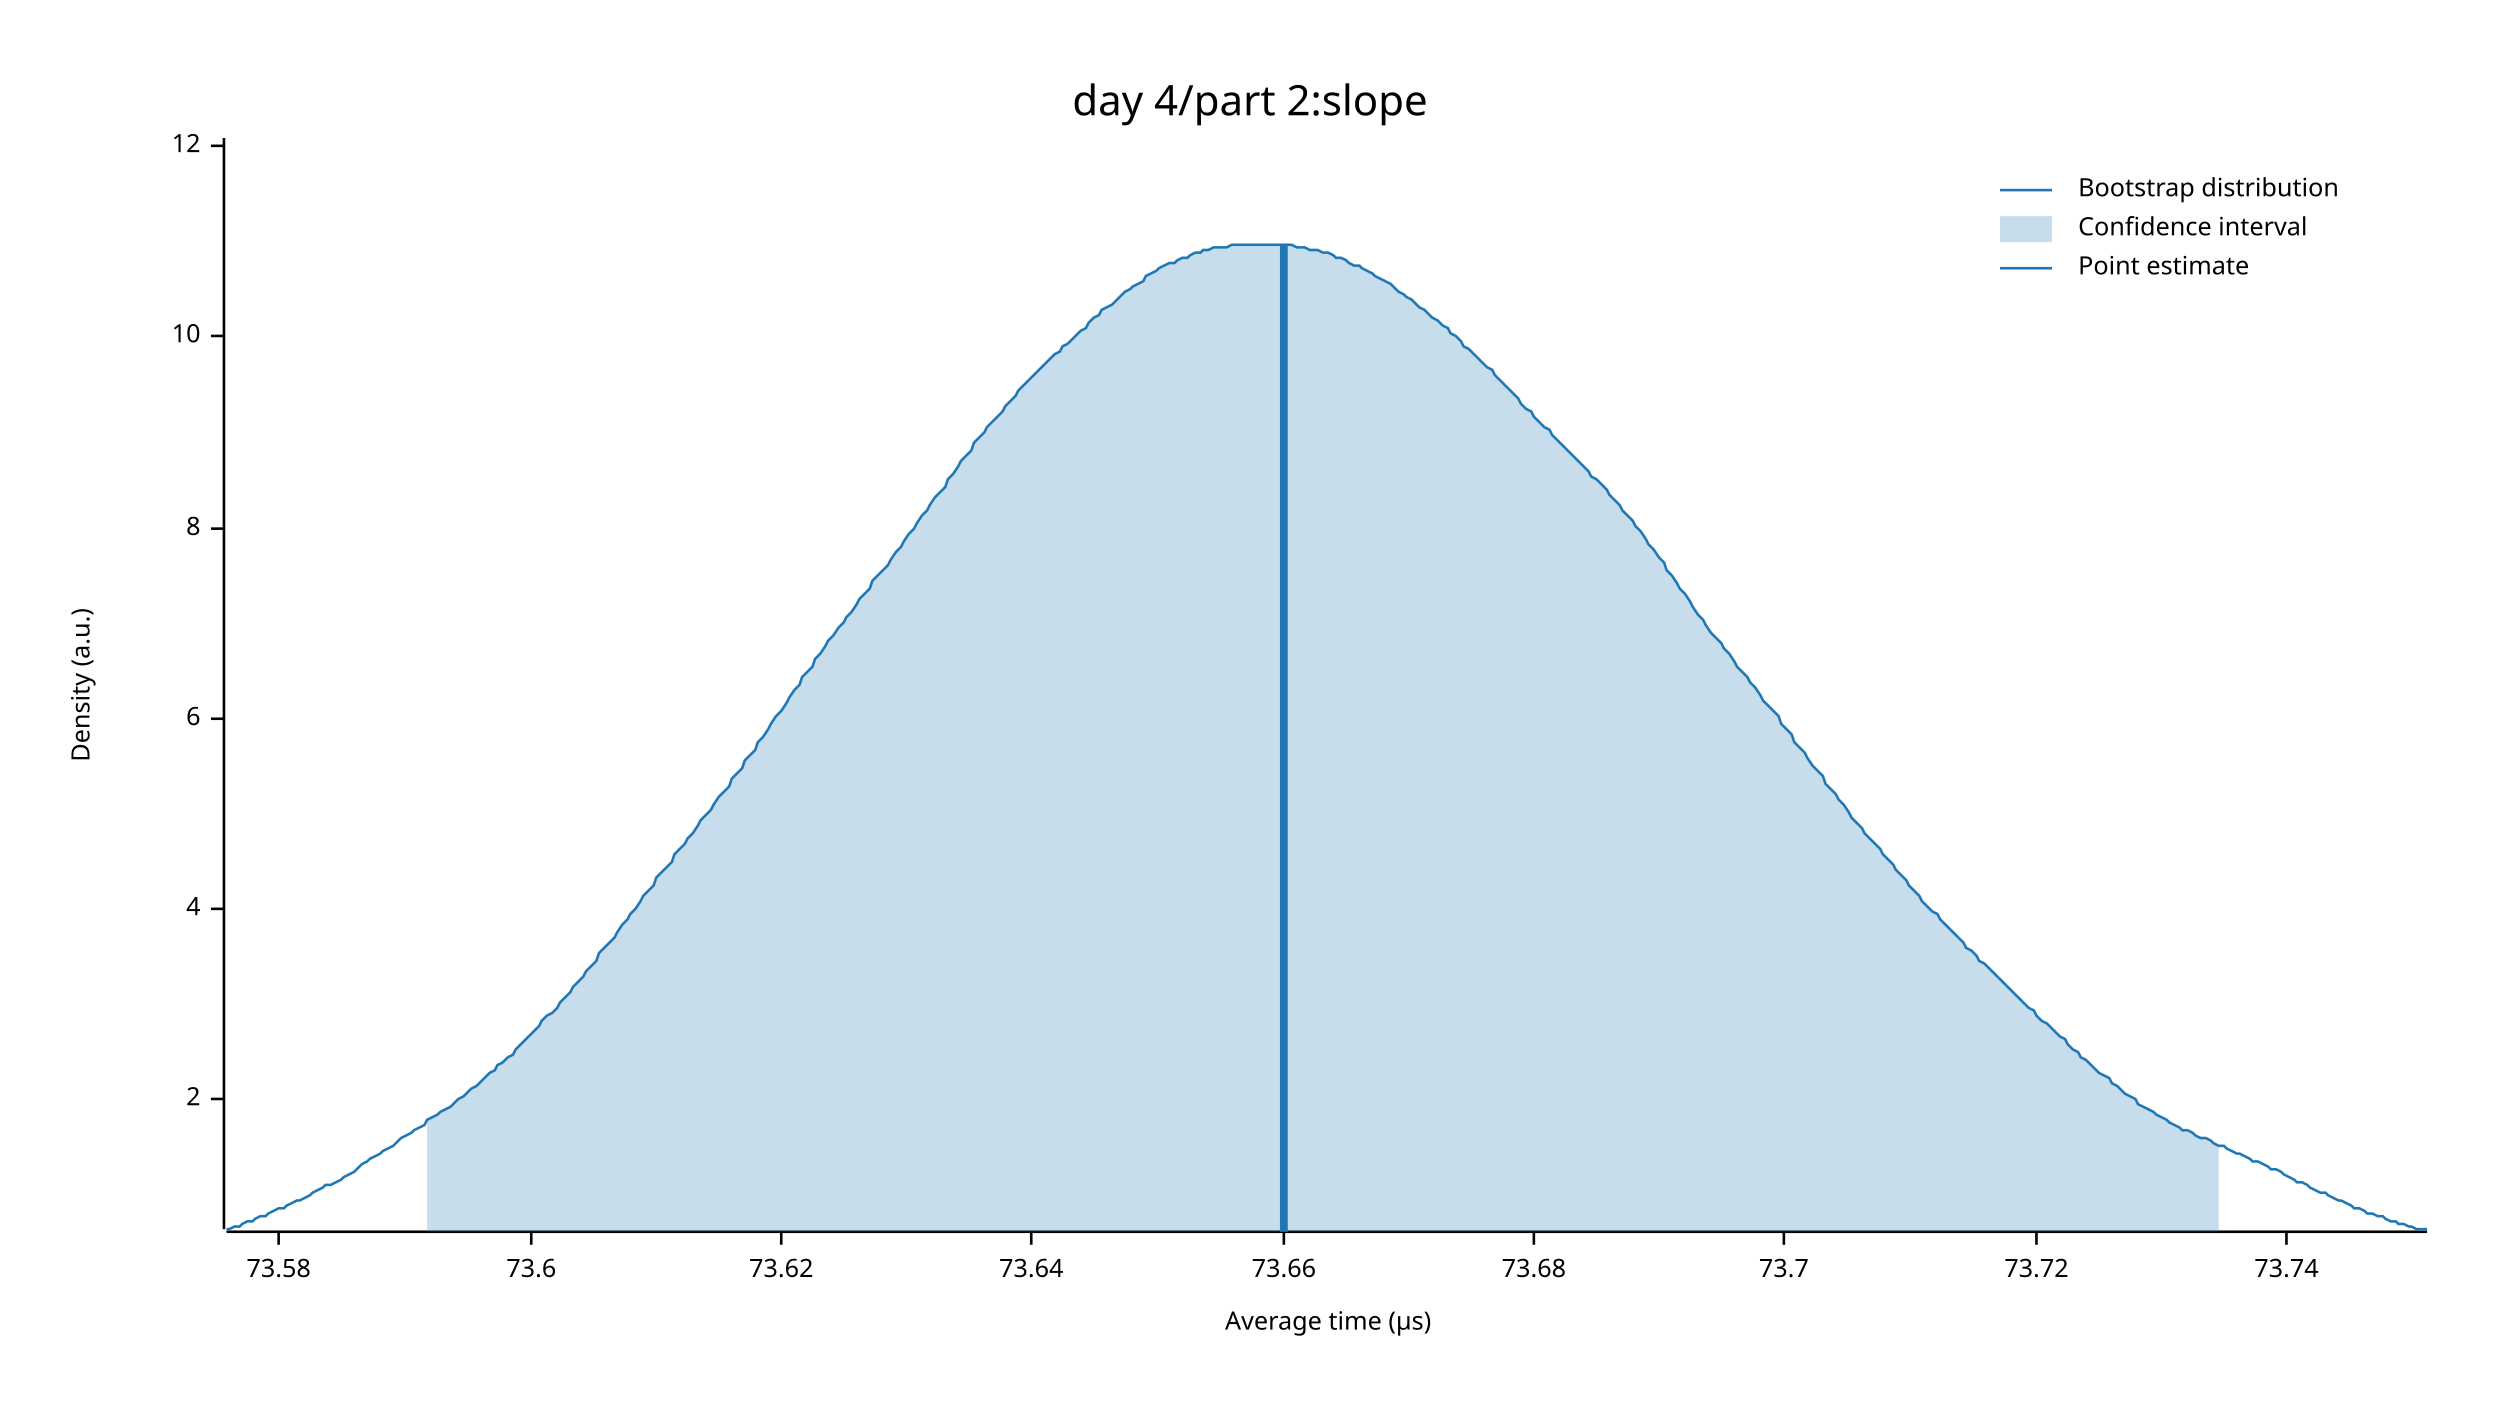
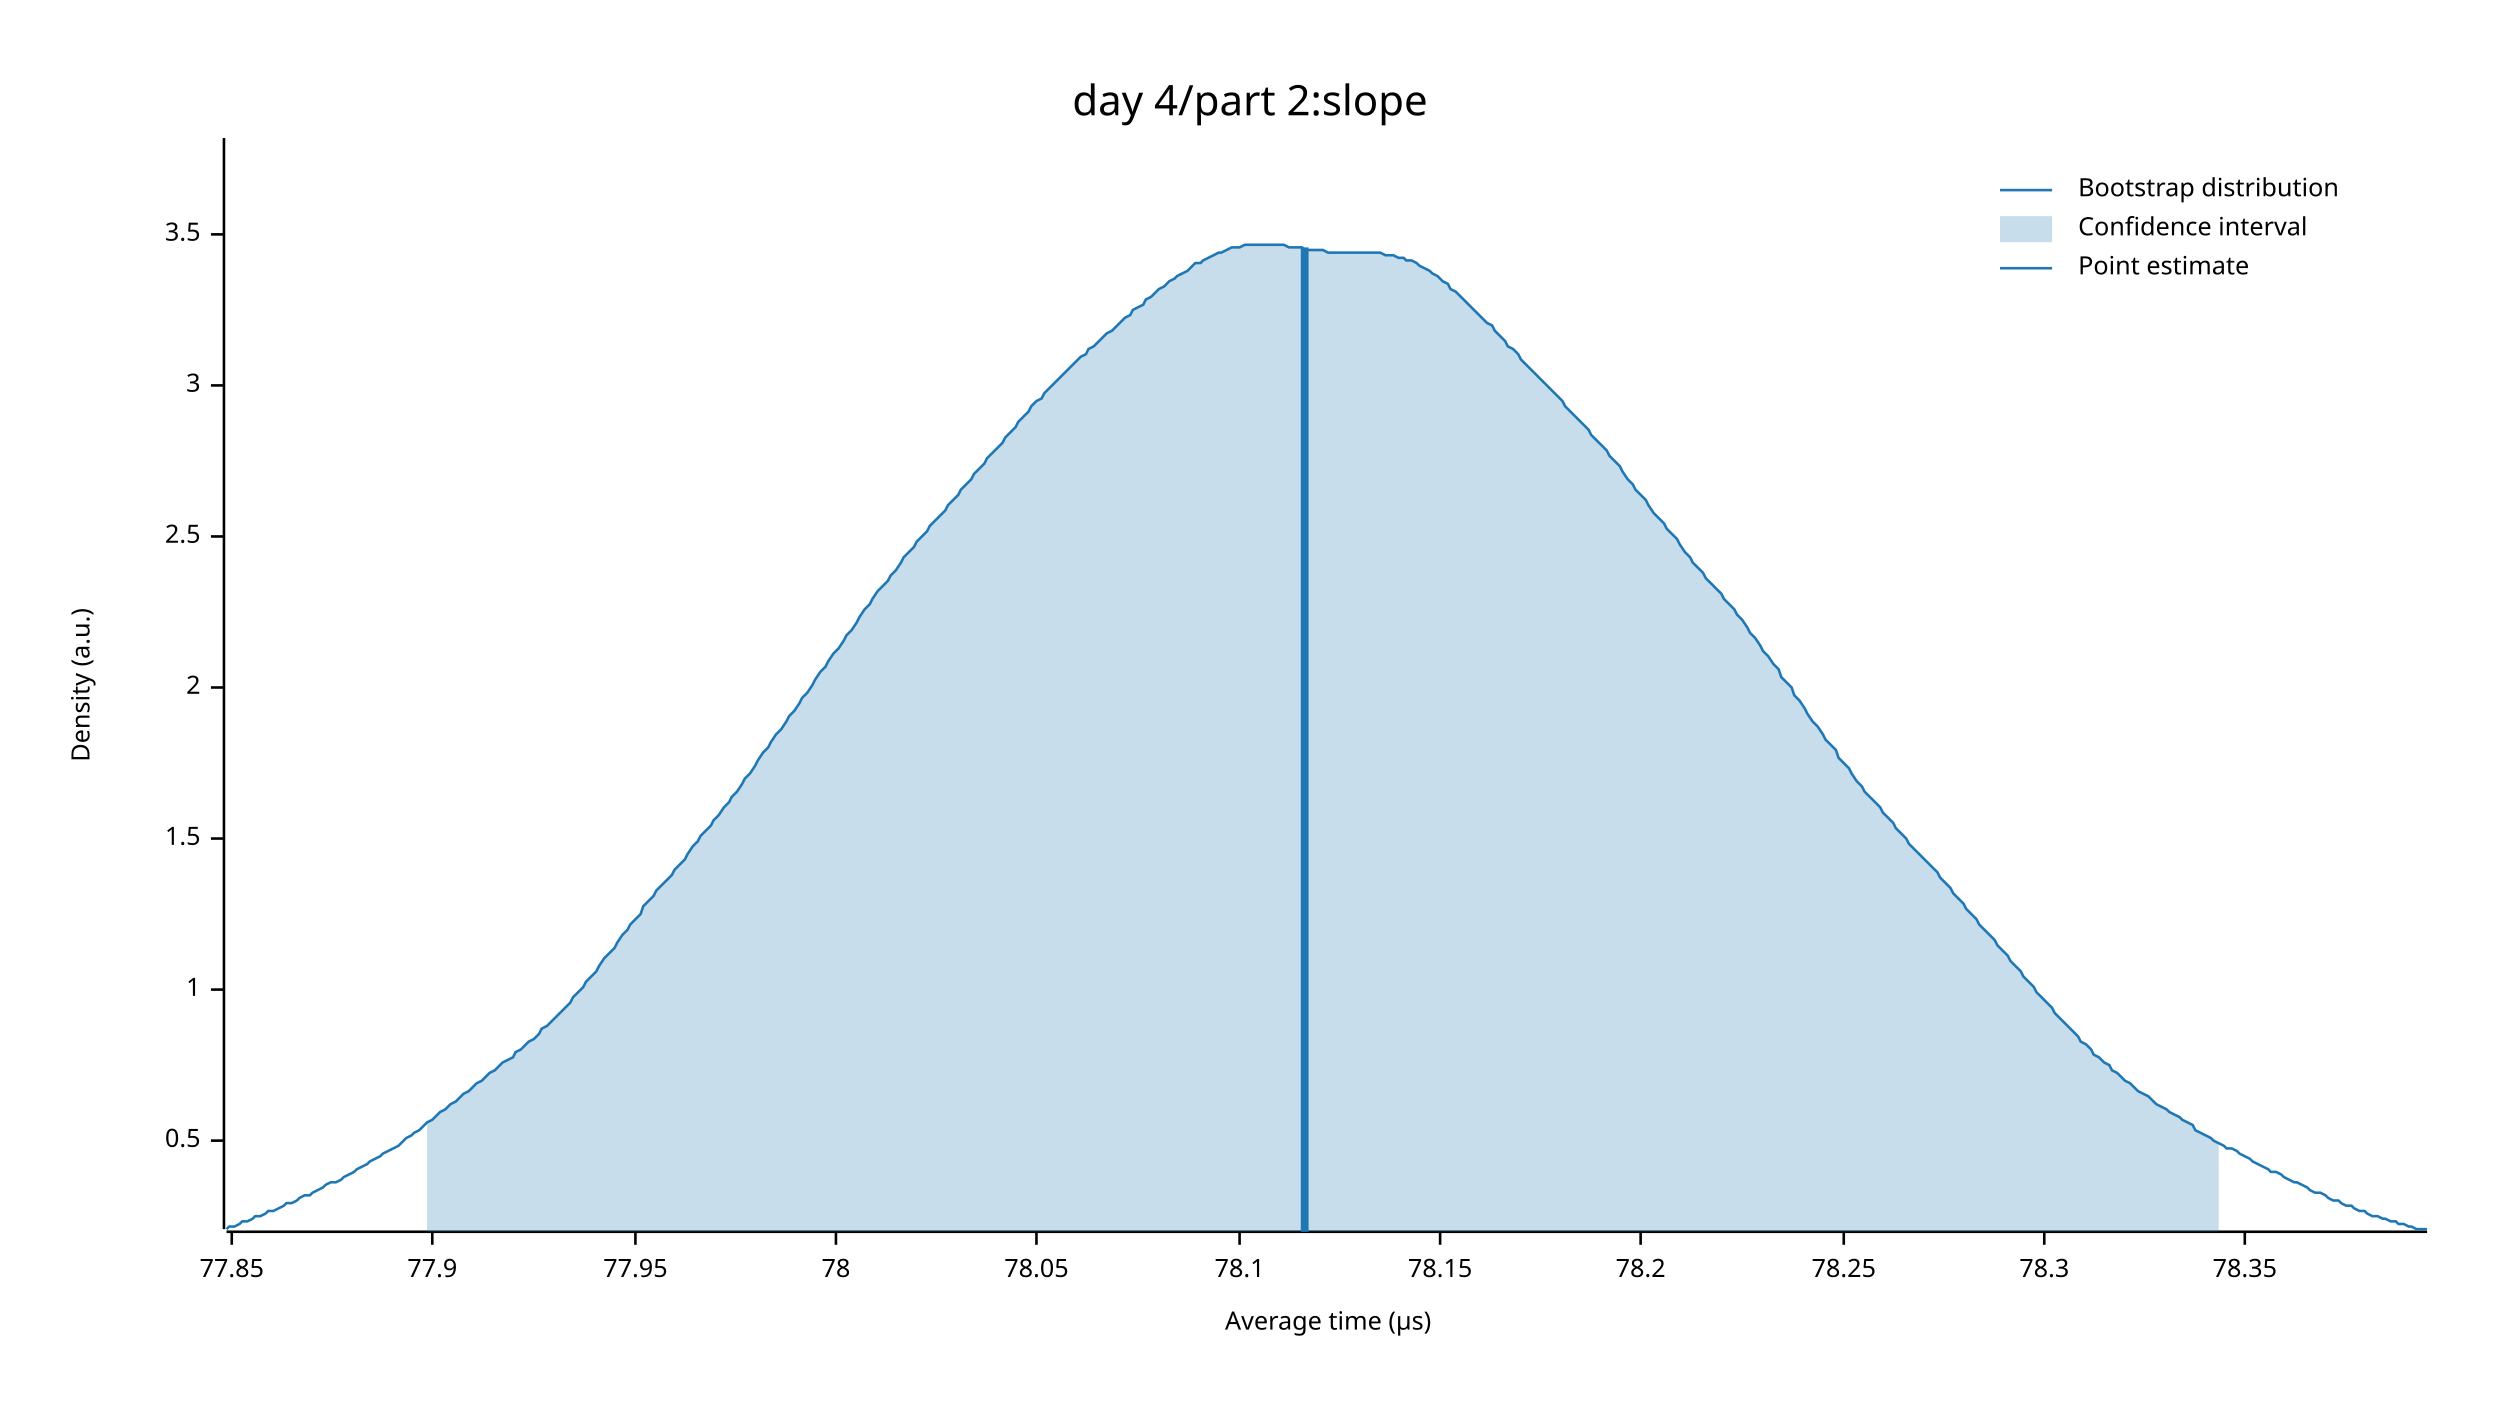
<svg xmlns="http://www.w3.org/2000/svg" width="960" height="540" viewBox="0 0 960 540">
  <text x="480" y="32" dy="0.76em" text-anchor="middle" font-family="sans-serif" font-size="16.129" opacity="1" fill="#000000">
day 4/part 2:slope
</text>
  <text x="27" y="263" dy="0.76em" text-anchor="middle" font-family="sans-serif" font-size="9.677" opacity="1" fill="#000000" transform="rotate(270, 27, 263)">
Density (a.u.)
</text>
  <text x="510" y="513" dy="-0.5ex" text-anchor="middle" font-family="sans-serif" font-size="9.677" opacity="1" fill="#000000">
Average time (µs)
</text>
  <polyline fill="none" opacity="1" stroke="#000000" stroke-width="1" points="86,53 86,472 " />
-   <text x="77" y="422" dy="0.5ex" text-anchor="end" font-family="sans-serif" font-size="9.677" opacity="1" fill="#000000">
+   <text x="77" y="438" dy="0.5ex" text-anchor="end" font-family="sans-serif" font-size="9.677" opacity="1" fill="#000000">
+ 0.5
+ </text>
+   <polyline fill="none" opacity="1" stroke="#000000" stroke-width="1" points="81,438 86,438 " />
+   <text x="77" y="380" dy="0.5ex" text-anchor="end" font-family="sans-serif" font-size="9.677" opacity="1" fill="#000000">
+ 1
+ </text>
+   <polyline fill="none" opacity="1" stroke="#000000" stroke-width="1" points="81,380 86,380 " />
+   <text x="77" y="322" dy="0.5ex" text-anchor="end" font-family="sans-serif" font-size="9.677" opacity="1" fill="#000000">
+ 1.5
+ </text>
+   <polyline fill="none" opacity="1" stroke="#000000" stroke-width="1" points="81,322 86,322 " />
+   <text x="77" y="264" dy="0.5ex" text-anchor="end" font-family="sans-serif" font-size="9.677" opacity="1" fill="#000000">
2
</text>
-   <polyline fill="none" opacity="1" stroke="#000000" stroke-width="1" points="81,422 86,422 " />
-   <text x="77" y="349" dy="0.5ex" text-anchor="end" font-family="sans-serif" font-size="9.677" opacity="1" fill="#000000">
- 4
+   <polyline fill="none" opacity="1" stroke="#000000" stroke-width="1" points="81,264 86,264 " />
+   <text x="77" y="206" dy="0.5ex" text-anchor="end" font-family="sans-serif" font-size="9.677" opacity="1" fill="#000000">
+ 2.5
</text>
-   <polyline fill="none" opacity="1" stroke="#000000" stroke-width="1" points="81,349 86,349 " />
-   <text x="77" y="276" dy="0.5ex" text-anchor="end" font-family="sans-serif" font-size="9.677" opacity="1" fill="#000000">
- 6
+   <polyline fill="none" opacity="1" stroke="#000000" stroke-width="1" points="81,206 86,206 " />
+   <text x="77" y="148" dy="0.5ex" text-anchor="end" font-family="sans-serif" font-size="9.677" opacity="1" fill="#000000">
+ 3
</text>
-   <polyline fill="none" opacity="1" stroke="#000000" stroke-width="1" points="81,276 86,276 " />
-   <text x="77" y="203" dy="0.5ex" text-anchor="end" font-family="sans-serif" font-size="9.677" opacity="1" fill="#000000">
- 8
+   <polyline fill="none" opacity="1" stroke="#000000" stroke-width="1" points="81,148 86,148 " />
+   <text x="77" y="90" dy="0.5ex" text-anchor="end" font-family="sans-serif" font-size="9.677" opacity="1" fill="#000000">
+ 3.5
</text>
-   <polyline fill="none" opacity="1" stroke="#000000" stroke-width="1" points="81,203 86,203 " />
-   <text x="77" y="129" dy="0.5ex" text-anchor="end" font-family="sans-serif" font-size="9.677" opacity="1" fill="#000000">
- 10
+   <polyline fill="none" opacity="1" stroke="#000000" stroke-width="1" points="81,90 86,90 " />
+   <polyline fill="none" opacity="1" stroke="#000000" stroke-width="1" points="87,473 932,473 " />
+   <text x="89" y="483" dy="0.76em" text-anchor="middle" font-family="sans-serif" font-size="9.677" opacity="1" fill="#000000">
+ 77.85
</text>
-   <polyline fill="none" opacity="1" stroke="#000000" stroke-width="1" points="81,129 86,129 " />
-   <text x="77" y="56" dy="0.5ex" text-anchor="end" font-family="sans-serif" font-size="9.677" opacity="1" fill="#000000">
- 12
+   <polyline fill="none" opacity="1" stroke="#000000" stroke-width="1" points="89,473 89,478 " />
+   <text x="166" y="483" dy="0.76em" text-anchor="middle" font-family="sans-serif" font-size="9.677" opacity="1" fill="#000000">
+ 77.9
</text>
-   <polyline fill="none" opacity="1" stroke="#000000" stroke-width="1" points="81,56 86,56 " />
-   <polyline fill="none" opacity="1" stroke="#000000" stroke-width="1" points="87,473 932,473 " />
-   <text x="107" y="483" dy="0.76em" text-anchor="middle" font-family="sans-serif" font-size="9.677" opacity="1" fill="#000000">
- 73.58
+   <polyline fill="none" opacity="1" stroke="#000000" stroke-width="1" points="166,473 166,478 " />
+   <text x="244" y="483" dy="0.76em" text-anchor="middle" font-family="sans-serif" font-size="9.677" opacity="1" fill="#000000">
+ 77.95
</text>
-   <polyline fill="none" opacity="1" stroke="#000000" stroke-width="1" points="107,473 107,478 " />
-   <text x="204" y="483" dy="0.76em" text-anchor="middle" font-family="sans-serif" font-size="9.677" opacity="1" fill="#000000">
- 73.6
+   <polyline fill="none" opacity="1" stroke="#000000" stroke-width="1" points="244,473 244,478 " />
+   <text x="321" y="483" dy="0.76em" text-anchor="middle" font-family="sans-serif" font-size="9.677" opacity="1" fill="#000000">
+ 78
</text>
-   <polyline fill="none" opacity="1" stroke="#000000" stroke-width="1" points="204,473 204,478 " />
-   <text x="300" y="483" dy="0.76em" text-anchor="middle" font-family="sans-serif" font-size="9.677" opacity="1" fill="#000000">
- 73.62
+   <polyline fill="none" opacity="1" stroke="#000000" stroke-width="1" points="321,473 321,478 " />
+   <text x="398" y="483" dy="0.76em" text-anchor="middle" font-family="sans-serif" font-size="9.677" opacity="1" fill="#000000">
+ 78.05
</text>
-   <polyline fill="none" opacity="1" stroke="#000000" stroke-width="1" points="300,473 300,478 " />
-   <text x="396" y="483" dy="0.76em" text-anchor="middle" font-family="sans-serif" font-size="9.677" opacity="1" fill="#000000">
- 73.64
+   <polyline fill="none" opacity="1" stroke="#000000" stroke-width="1" points="398,473 398,478 " />
+   <text x="476" y="483" dy="0.76em" text-anchor="middle" font-family="sans-serif" font-size="9.677" opacity="1" fill="#000000">
+ 78.1
</text>
-   <polyline fill="none" opacity="1" stroke="#000000" stroke-width="1" points="396,473 396,478 " />
-   <text x="493" y="483" dy="0.76em" text-anchor="middle" font-family="sans-serif" font-size="9.677" opacity="1" fill="#000000">
- 73.66
+   <polyline fill="none" opacity="1" stroke="#000000" stroke-width="1" points="476,473 476,478 " />
+   <text x="553" y="483" dy="0.76em" text-anchor="middle" font-family="sans-serif" font-size="9.677" opacity="1" fill="#000000">
+ 78.15
</text>
-   <polyline fill="none" opacity="1" stroke="#000000" stroke-width="1" points="493,473 493,478 " />
-   <text x="589" y="483" dy="0.76em" text-anchor="middle" font-family="sans-serif" font-size="9.677" opacity="1" fill="#000000">
- 73.68
+   <polyline fill="none" opacity="1" stroke="#000000" stroke-width="1" points="553,473 553,478 " />
+   <text x="630" y="483" dy="0.76em" text-anchor="middle" font-family="sans-serif" font-size="9.677" opacity="1" fill="#000000">
+ 78.2
</text>
-   <polyline fill="none" opacity="1" stroke="#000000" stroke-width="1" points="589,473 589,478 " />
-   <text x="685" y="483" dy="0.76em" text-anchor="middle" font-family="sans-serif" font-size="9.677" opacity="1" fill="#000000">
- 73.7
+   <polyline fill="none" opacity="1" stroke="#000000" stroke-width="1" points="630,473 630,478 " />
+   <text x="708" y="483" dy="0.76em" text-anchor="middle" font-family="sans-serif" font-size="9.677" opacity="1" fill="#000000">
+ 78.25
</text>
-   <polyline fill="none" opacity="1" stroke="#000000" stroke-width="1" points="685,473 685,478 " />
-   <text x="782" y="483" dy="0.76em" text-anchor="middle" font-family="sans-serif" font-size="9.677" opacity="1" fill="#000000">
- 73.72
+   <polyline fill="none" opacity="1" stroke="#000000" stroke-width="1" points="708,473 708,478 " />
+   <text x="785" y="483" dy="0.76em" text-anchor="middle" font-family="sans-serif" font-size="9.677" opacity="1" fill="#000000">
+ 78.3
</text>
-   <polyline fill="none" opacity="1" stroke="#000000" stroke-width="1" points="782,473 782,478 " />
-   <text x="878" y="483" dy="0.76em" text-anchor="middle" font-family="sans-serif" font-size="9.677" opacity="1" fill="#000000">
- 73.74
+   <polyline fill="none" opacity="1" stroke="#000000" stroke-width="1" points="785,473 785,478 " />
+   <text x="862" y="483" dy="0.76em" text-anchor="middle" font-family="sans-serif" font-size="9.677" opacity="1" fill="#000000">
+ 78.35
</text>
-   <polyline fill="none" opacity="1" stroke="#000000" stroke-width="1" points="878,473 878,478 " />
-   <polyline fill="none" opacity="1" stroke="#1F78B4" stroke-width="1" points="87,472 88,472 90,471 92,471 93,470 95,469 97,469 98,468 100,467 102,467 103,466 105,465 107,464 109,464 110,463 112,462 114,461 115,461 117,460 119,459 120,458 122,457 124,456 125,455 127,455 129,454 131,453 132,452 134,451 136,450 137,449 139,447 141,446 142,445 144,444 146,443 147,442 149,441 151,440 153,438 154,437 156,436 158,435 159,434 161,433 163,432 164,430 166,429 168,428 169,427 171,426 173,425 175,423 176,422 178,421 180,419 181,418 183,417 185,415 186,414 188,412 190,411 191,409 193,408 195,406 197,405 198,403 200,401 202,399 203,398 205,396 207,394 208,392 210,390 212,389 214,387 215,385 217,383 219,381 220,379 222,377 224,375 225,373 227,371 229,369 230,366 232,364 234,362 236,360 237,358 239,355 241,353 242,351 244,349 246,346 247,344 249,342 251,340 252,337 254,335 256,333 258,331 259,328 261,326 263,324 264,322 266,320 268,317 269,315 271,313 273,311 274,309 276,306 278,304 280,302 281,299 283,297 285,295 286,292 288,290 290,288 291,285 293,283 295,280 296,278 298,275 300,273 302,270 303,268 305,265 307,263 308,260 310,258 312,256 313,253 315,251 317,248 318,246 320,244 322,241 324,239 325,237 327,235 329,232 330,230 332,228 334,226 335,223 337,221 339,219 341,217 342,215 344,212 346,210 347,208 349,205 351,203 352,201 354,198 356,196 357,194 359,191 361,189 363,187 364,184 366,182 368,179 369,177 371,175 373,173 374,170 376,168 378,166 379,164 381,162 383,160 385,158 386,156 388,154 390,152 391,150 393,148 395,146 396,145 398,143 400,141 401,140 403,138 405,136 407,135 408,133 410,132 412,130 413,129 415,127 417,126 418,124 420,122 422,121 423,119 425,118 427,117 429,115 430,114 432,112 434,111 435,110 437,109 439,108 440,106 442,105 444,104 445,103 447,102 449,101 451,101 452,100 454,99 456,99 457,98 459,97 461,97 462,96 464,96 466,95 468,95 469,95 471,95 473,94 474,94 476,94 478,94 479,94 481,94 483,94 484,94 486,94 488,94 490,94 491,94 493,94 495,94 496,94 498,95 500,95 501,95 503,96 505,96 506,96 508,97 510,97 512,98 513,99 515,99 517,100 518,101 520,102 522,102 523,103 525,104 527,105 528,106 530,107 532,108 534,109 535,110 537,112 539,113 540,114 542,115 544,117 545,118 547,119 549,121 550,122 552,123 554,125 556,126 557,128 559,129 561,131 562,133 564,134 566,136 567,137 569,139 571,141 573,142 574,144 576,146 578,148 579,149 581,151 583,153 584,155 586,157 588,158 589,160 591,162 593,164 595,165 596,167 598,169 600,171 601,172 603,174 605,176 606,177 608,179 610,181 611,183 613,184 615,186 617,188 618,190 620,192 622,194 623,196 625,198 627,200 628,202 630,204 632,207 633,209 635,211 637,214 639,216 640,219 642,221 644,224 645,226 647,228 649,231 650,233 652,236 654,238 655,240 657,243 659,245 661,247 662,249 664,251 666,254 667,256 669,258 671,260 672,262 674,264 676,267 677,269 679,271 681,273 683,275 684,278 686,280 688,282 689,285 691,287 693,289 694,291 696,294 698,296 700,298 701,301 703,303 705,305 706,307 708,309 710,312 711,314 713,316 715,318 716,320 718,322 720,324 722,326 723,328 725,330 727,332 728,334 730,336 732,338 733,340 735,342 737,344 738,346 740,348 742,350 744,351 745,353 747,355 749,357 750,358 752,360 754,362 755,364 757,365 759,367 760,369 762,370 764,372 766,374 767,375 769,377 771,379 772,380 774,382 776,384 777,385 779,387 781,388 782,390 784,392 786,393 788,395 789,396 791,398 793,399 794,401 796,403 798,404 799,406 801,407 803,409 804,410 806,412 808,413 810,414 811,416 813,417 815,419 816,420 818,421 820,422 821,424 823,425 825,426 827,427 828,428 830,429 832,430 833,431 835,432 837,433 838,434 840,434 842,435 843,436 845,437 847,437 849,438 850,439 852,440 854,440 855,441 857,442 859,443 860,443 862,444 864,445 865,446 867,446 869,447 871,448 872,449 874,449 876,450 877,451 879,452 881,453 882,454 884,454 886,455 887,456 889,457 891,458 893,458 894,459 896,460 898,461 899,461 901,462 903,463 904,464 906,464 908,465 909,466 911,466 913,467 915,467 916,468 918,469 920,469 921,470 923,470 925,471 926,471 928,472 930,472 932,472 " />
-   <polygon opacity="0.25" fill="#1F78B4" points="164,430 166,429 168,428 169,427 171,426 173,425 175,423 176,422 178,421 180,419 181,418 183,417 185,415 186,414 188,412 190,411 191,409 193,408 195,406 197,405 198,403 200,401 202,399 203,398 205,396 207,394 208,392 210,390 212,389 214,387 215,385 217,383 219,381 220,379 222,377 224,375 225,373 227,371 229,369 230,366 232,364 234,362 236,360 237,358 239,355 241,353 242,351 244,349 246,346 247,344 249,342 251,340 252,337 254,335 256,333 258,331 259,328 261,326 263,324 264,322 266,320 268,317 269,315 271,313 273,311 274,309 276,306 278,304 280,302 281,299 283,297 285,295 286,292 288,290 290,288 291,285 293,283 295,280 296,278 298,275 300,273 302,270 303,268 305,265 307,263 308,260 310,258 312,256 313,253 315,251 317,248 318,246 320,244 322,241 324,239 325,237 327,235 329,232 330,230 332,228 334,226 335,223 337,221 339,219 341,217 342,215 344,212 346,210 347,208 349,205 351,203 352,201 354,198 356,196 357,194 359,191 361,189 363,187 364,184 366,182 368,179 369,177 371,175 373,173 374,170 376,168 378,166 379,164 381,162 383,160 385,158 386,156 388,154 390,152 391,150 393,148 395,146 396,145 398,143 400,141 401,140 403,138 405,136 407,135 408,133 410,132 412,130 413,129 415,127 417,126 418,124 420,122 422,121 423,119 425,118 427,117 429,115 430,114 432,112 434,111 435,110 437,109 439,108 440,106 442,105 444,104 445,103 447,102 449,101 451,101 452,100 454,99 456,99 457,98 459,97 461,97 462,96 464,96 466,95 468,95 469,95 471,95 473,94 474,94 476,94 478,94 479,94 481,94 483,94 484,94 486,94 488,94 490,94 491,94 493,94 495,94 496,94 498,95 500,95 501,95 503,96 505,96 506,96 508,97 510,97 512,98 513,99 515,99 517,100 518,101 520,102 522,102 523,103 525,104 527,105 528,106 530,107 532,108 534,109 535,110 537,112 539,113 540,114 542,115 544,117 545,118 547,119 549,121 550,122 552,123 554,125 556,126 557,128 559,129 561,131 562,133 564,134 566,136 567,137 569,139 571,141 573,142 574,144 576,146 578,148 579,149 581,151 583,153 584,155 586,157 588,158 589,160 591,162 593,164 595,165 596,167 598,169 600,171 601,172 603,174 605,176 606,177 608,179 610,181 611,183 613,184 615,186 617,188 618,190 620,192 622,194 623,196 625,198 627,200 628,202 630,204 632,207 633,209 635,211 637,214 639,216 640,219 642,221 644,224 645,226 647,228 649,231 650,233 652,236 654,238 655,240 657,243 659,245 661,247 662,249 664,251 666,254 667,256 669,258 671,260 672,262 674,264 676,267 677,269 679,271 681,273 683,275 684,278 686,280 688,282 689,285 691,287 693,289 694,291 696,294 698,296 700,298 701,301 703,303 705,305 706,307 708,309 710,312 711,314 713,316 715,318 716,320 718,322 720,324 722,326 723,328 725,330 727,332 728,334 730,336 732,338 733,340 735,342 737,344 738,346 740,348 742,350 744,351 745,353 747,355 749,357 750,358 752,360 754,362 755,364 757,365 759,367 760,369 762,370 764,372 766,374 767,375 769,377 771,379 772,380 774,382 776,384 777,385 779,387 781,388 782,390 784,392 786,393 788,395 789,396 791,398 793,399 794,401 796,403 798,404 799,406 801,407 803,409 804,410 806,412 808,413 810,414 811,416 813,417 815,419 816,420 818,421 820,422 821,424 823,425 825,426 827,427 828,428 830,429 832,430 833,431 835,432 837,433 838,434 840,434 842,435 843,436 845,437 847,437 849,438 850,439 852,440 852,473 164,473 " />
-   <polyline fill="none" opacity="1" stroke="#1F78B4" stroke-width="3" points="493,473 493,94 " />
+   <polyline fill="none" opacity="1" stroke="#000000" stroke-width="1" points="862,473 862,478 " />
+   <polyline fill="none" opacity="1" stroke="#1F78B4" stroke-width="1" points="87,472 88,471 90,471 92,470 93,469 95,469 97,468 98,467 100,467 102,466 103,465 105,465 107,464 109,463 110,462 112,462 114,461 115,460 117,459 119,459 120,458 122,457 124,456 125,455 127,454 129,454 131,453 132,452 134,451 136,450 137,449 139,448 141,447 142,446 144,445 146,444 147,443 149,442 151,441 153,440 154,439 156,437 158,436 159,435 161,434 163,432 164,431 166,430 168,428 169,427 171,426 173,424 175,423 176,422 178,420 180,419 181,418 183,416 185,415 186,414 188,412 190,411 191,410 193,408 195,407 197,406 198,404 200,403 202,401 203,400 205,399 207,397 208,395 210,394 212,392 214,390 215,389 217,387 219,385 220,383 222,381 224,379 225,377 227,375 229,373 230,371 232,368 234,366 236,364 237,362 239,359 241,357 242,355 244,353 246,351 247,348 249,346 251,344 252,342 254,340 256,338 258,336 259,334 261,332 263,330 264,328 266,325 268,323 269,321 271,319 273,317 274,315 276,313 278,310 280,308 281,306 283,304 285,301 286,299 288,297 290,294 291,292 293,289 295,287 296,285 298,282 300,280 302,277 303,275 305,273 307,270 308,268 310,266 312,263 313,261 315,258 317,256 318,254 320,251 322,249 324,246 325,244 327,242 329,239 330,237 332,234 334,232 335,230 337,227 339,225 341,223 342,221 344,219 346,216 347,214 349,212 351,210 352,208 354,206 356,204 357,202 359,200 361,198 363,196 364,194 366,192 368,190 369,188 371,186 373,184 374,182 376,180 378,178 379,176 381,174 383,172 385,170 386,168 388,166 390,164 391,162 393,160 395,158 396,156 398,154 400,153 401,151 403,149 405,147 407,145 408,144 410,142 412,140 413,139 415,137 417,136 418,134 420,133 422,131 423,130 425,128 427,127 429,125 430,124 432,122 434,121 435,119 437,118 439,117 440,115 442,114 444,112 445,111 447,110 449,108 451,107 452,106 454,105 456,104 457,103 459,101 461,101 462,100 464,99 466,98 468,97 469,97 471,96 473,95 474,95 476,95 478,94 479,94 481,94 483,94 484,94 486,94 488,94 490,94 491,94 493,94 495,95 496,95 498,95 500,95 501,96 503,96 505,96 506,96 508,96 510,97 512,97 513,97 515,97 517,97 518,97 520,97 522,97 523,97 525,97 527,97 528,97 530,97 532,98 534,98 535,98 537,99 539,99 540,100 542,100 544,101 545,102 547,103 549,104 550,105 552,106 554,108 556,109 557,111 559,112 561,114 562,115 564,117 566,119 567,120 569,122 571,124 573,125 574,127 576,129 578,131 579,133 581,134 583,136 584,138 586,140 588,142 589,143 591,145 593,147 595,149 596,150 598,152 600,154 601,156 603,158 605,160 606,161 608,163 610,165 611,167 613,169 615,171 617,173 618,175 620,177 622,179 623,181 625,184 627,186 628,188 630,190 632,192 633,194 635,197 637,199 639,201 640,203 642,205 644,207 645,209 647,212 649,214 650,216 652,218 654,220 655,222 657,224 659,226 661,228 662,230 664,232 666,234 667,236 669,238 671,241 672,243 674,245 676,248 677,250 679,252 681,255 683,257 684,260 686,262 688,264 689,267 691,269 693,272 694,274 696,277 698,279 700,282 701,284 703,286 705,288 706,291 708,293 710,295 711,297 713,300 715,302 716,304 718,306 720,308 722,310 723,312 725,314 727,316 728,318 730,320 732,322 733,324 735,326 737,328 738,329 740,331 742,333 744,335 745,337 747,339 749,341 750,343 752,345 754,347 755,349 757,351 759,353 760,355 762,357 764,359 766,361 767,363 769,365 771,367 772,369 774,371 776,373 777,375 779,377 781,379 782,381 784,383 786,385 788,387 789,389 791,391 793,393 794,394 796,396 798,398 799,400 801,401 803,403 804,405 806,406 808,408 810,409 811,411 813,412 815,414 816,415 818,416 820,418 821,419 823,420 825,421 827,423 828,424 830,425 832,426 833,427 835,428 837,429 838,430 840,431 842,432 843,434 845,435 847,436 849,437 850,438 852,439 854,440 855,441 857,441 859,442 860,443 862,444 864,445 865,446 867,447 869,448 871,449 872,450 874,450 876,451 877,452 879,453 881,454 882,454 884,455 886,456 887,457 889,458 891,458 893,459 894,460 896,461 898,461 899,462 901,463 903,463 904,464 906,465 908,465 909,466 911,467 913,467 915,468 916,468 918,469 920,469 921,470 923,470 925,471 926,471 928,472 930,472 932,472 " />
+   <polygon opacity="0.25" fill="#1F78B4" points="164,431 166,430 168,428 169,427 171,426 173,424 175,423 176,422 178,420 180,419 181,418 183,416 185,415 186,414 188,412 190,411 191,410 193,408 195,407 197,406 198,404 200,403 202,401 203,400 205,399 207,397 208,395 210,394 212,392 214,390 215,389 217,387 219,385 220,383 222,381 224,379 225,377 227,375 229,373 230,371 232,368 234,366 236,364 237,362 239,359 241,357 242,355 244,353 246,351 247,348 249,346 251,344 252,342 254,340 256,338 258,336 259,334 261,332 263,330 264,328 266,325 268,323 269,321 271,319 273,317 274,315 276,313 278,310 280,308 281,306 283,304 285,301 286,299 288,297 290,294 291,292 293,289 295,287 296,285 298,282 300,280 302,277 303,275 305,273 307,270 308,268 310,266 312,263 313,261 315,258 317,256 318,254 320,251 322,249 324,246 325,244 327,242 329,239 330,237 332,234 334,232 335,230 337,227 339,225 341,223 342,221 344,219 346,216 347,214 349,212 351,210 352,208 354,206 356,204 357,202 359,200 361,198 363,196 364,194 366,192 368,190 369,188 371,186 373,184 374,182 376,180 378,178 379,176 381,174 383,172 385,170 386,168 388,166 390,164 391,162 393,160 395,158 396,156 398,154 400,153 401,151 403,149 405,147 407,145 408,144 410,142 412,140 413,139 415,137 417,136 418,134 420,133 422,131 423,130 425,128 427,127 429,125 430,124 432,122 434,121 435,119 437,118 439,117 440,115 442,114 444,112 445,111 447,110 449,108 451,107 452,106 454,105 456,104 457,103 459,101 461,101 462,100 464,99 466,98 468,97 469,97 471,96 473,95 474,95 476,95 478,94 479,94 481,94 483,94 484,94 486,94 488,94 490,94 491,94 493,94 495,95 496,95 498,95 500,95 501,96 503,96 505,96 506,96 508,96 510,97 512,97 513,97 515,97 517,97 518,97 520,97 522,97 523,97 525,97 527,97 528,97 530,97 532,98 534,98 535,98 537,99 539,99 540,100 542,100 544,101 545,102 547,103 549,104 550,105 552,106 554,108 556,109 557,111 559,112 561,114 562,115 564,117 566,119 567,120 569,122 571,124 573,125 574,127 576,129 578,131 579,133 581,134 583,136 584,138 586,140 588,142 589,143 591,145 593,147 595,149 596,150 598,152 600,154 601,156 603,158 605,160 606,161 608,163 610,165 611,167 613,169 615,171 617,173 618,175 620,177 622,179 623,181 625,184 627,186 628,188 630,190 632,192 633,194 635,197 637,199 639,201 640,203 642,205 644,207 645,209 647,212 649,214 650,216 652,218 654,220 655,222 657,224 659,226 661,228 662,230 664,232 666,234 667,236 669,238 671,241 672,243 674,245 676,248 677,250 679,252 681,255 683,257 684,260 686,262 688,264 689,267 691,269 693,272 694,274 696,277 698,279 700,282 701,284 703,286 705,288 706,291 708,293 710,295 711,297 713,300 715,302 716,304 718,306 720,308 722,310 723,312 725,314 727,316 728,318 730,320 732,322 733,324 735,326 737,328 738,329 740,331 742,333 744,335 745,337 747,339 749,341 750,343 752,345 754,347 755,349 757,351 759,353 760,355 762,357 764,359 766,361 767,363 769,365 771,367 772,369 774,371 776,373 777,375 779,377 781,379 782,381 784,383 786,385 788,387 789,389 791,391 793,393 794,394 796,396 798,398 799,400 801,401 803,403 804,405 806,406 808,408 810,409 811,411 813,412 815,414 816,415 818,416 820,418 821,419 823,420 825,421 827,423 828,424 830,425 832,426 833,427 835,428 837,429 838,430 840,431 842,432 843,434 845,435 847,436 849,437 850,438 852,439 852,473 164,473 " />
+   <polyline fill="none" opacity="1" stroke="#1F78B4" stroke-width="3" points="501,473 501,95 " />
  <text x="798" y="68" dy="0.76em" text-anchor="start" font-family="sans-serif" font-size="9.677" opacity="1" fill="#000000">
Bootstrap distribution
</text>
  <text x="798" y="83" dy="0.76em" text-anchor="start" font-family="sans-serif" font-size="9.677" opacity="1" fill="#000000">
Confidence interval
</text>
  <text x="798" y="98" dy="0.76em" text-anchor="start" font-family="sans-serif" font-size="9.677" opacity="1" fill="#000000">
Point estimate
</text>
  <polyline fill="none" opacity="1" stroke="#1F78B4" stroke-width="1" points="768,73 788,73 " />
  <rect x="768" y="83" width="20" height="10" opacity="0.25" fill="#1F78B4" stroke="none" />
  <polyline fill="none" opacity="1" stroke="#1F78B4" stroke-width="1" points="768,103 788,103 " />
</svg>
